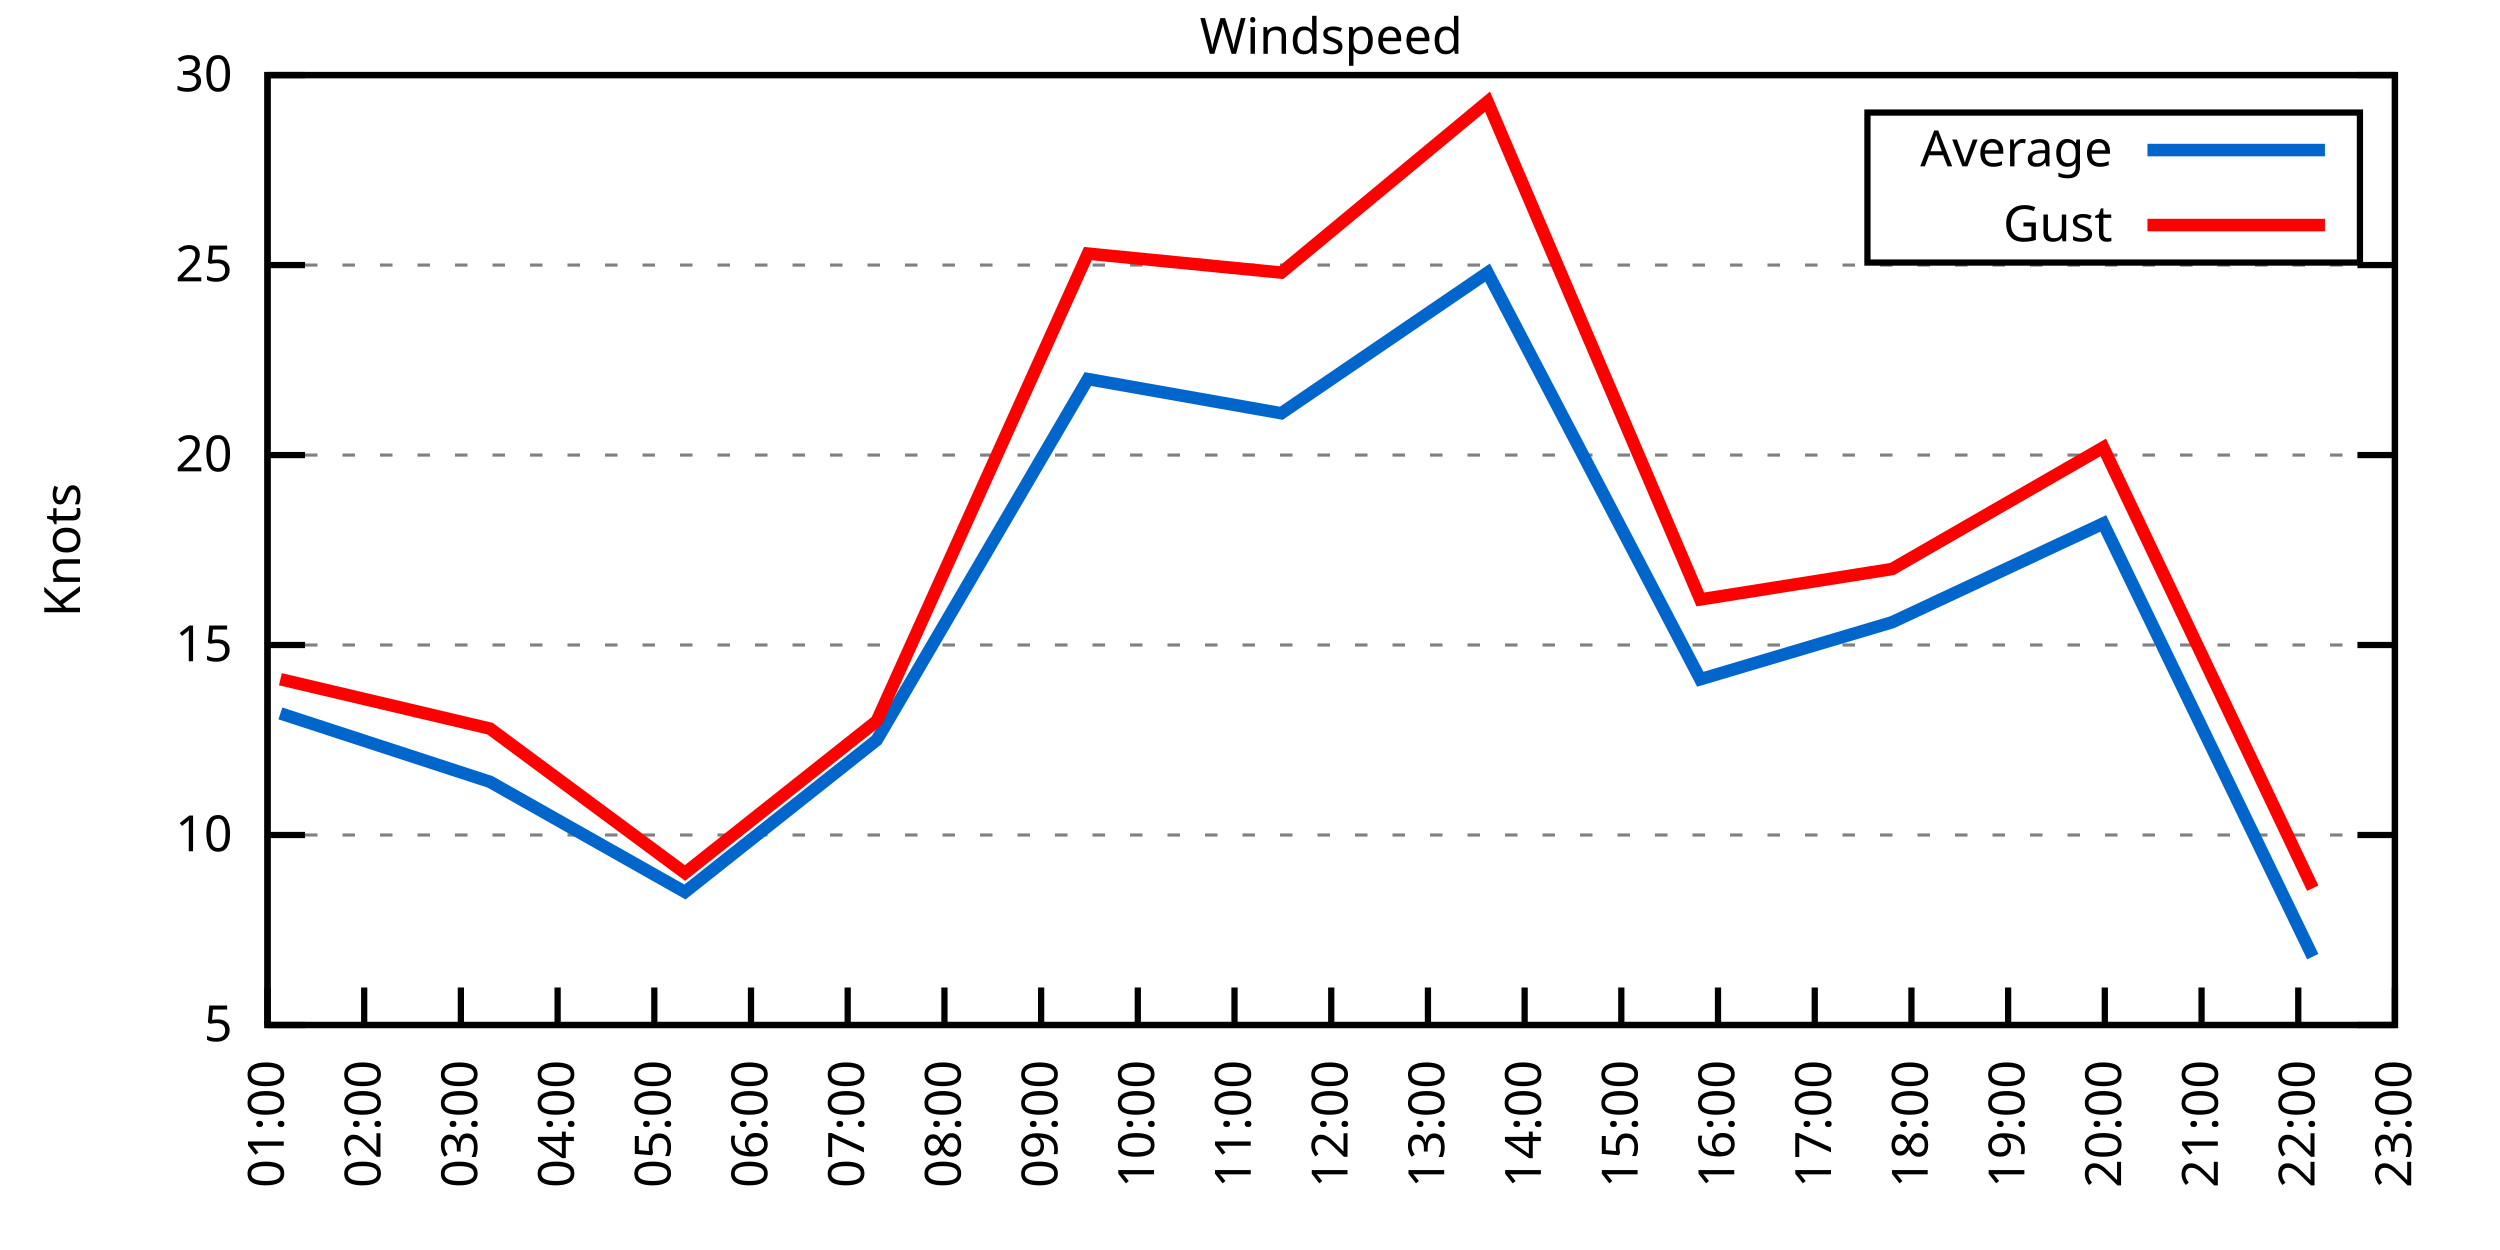
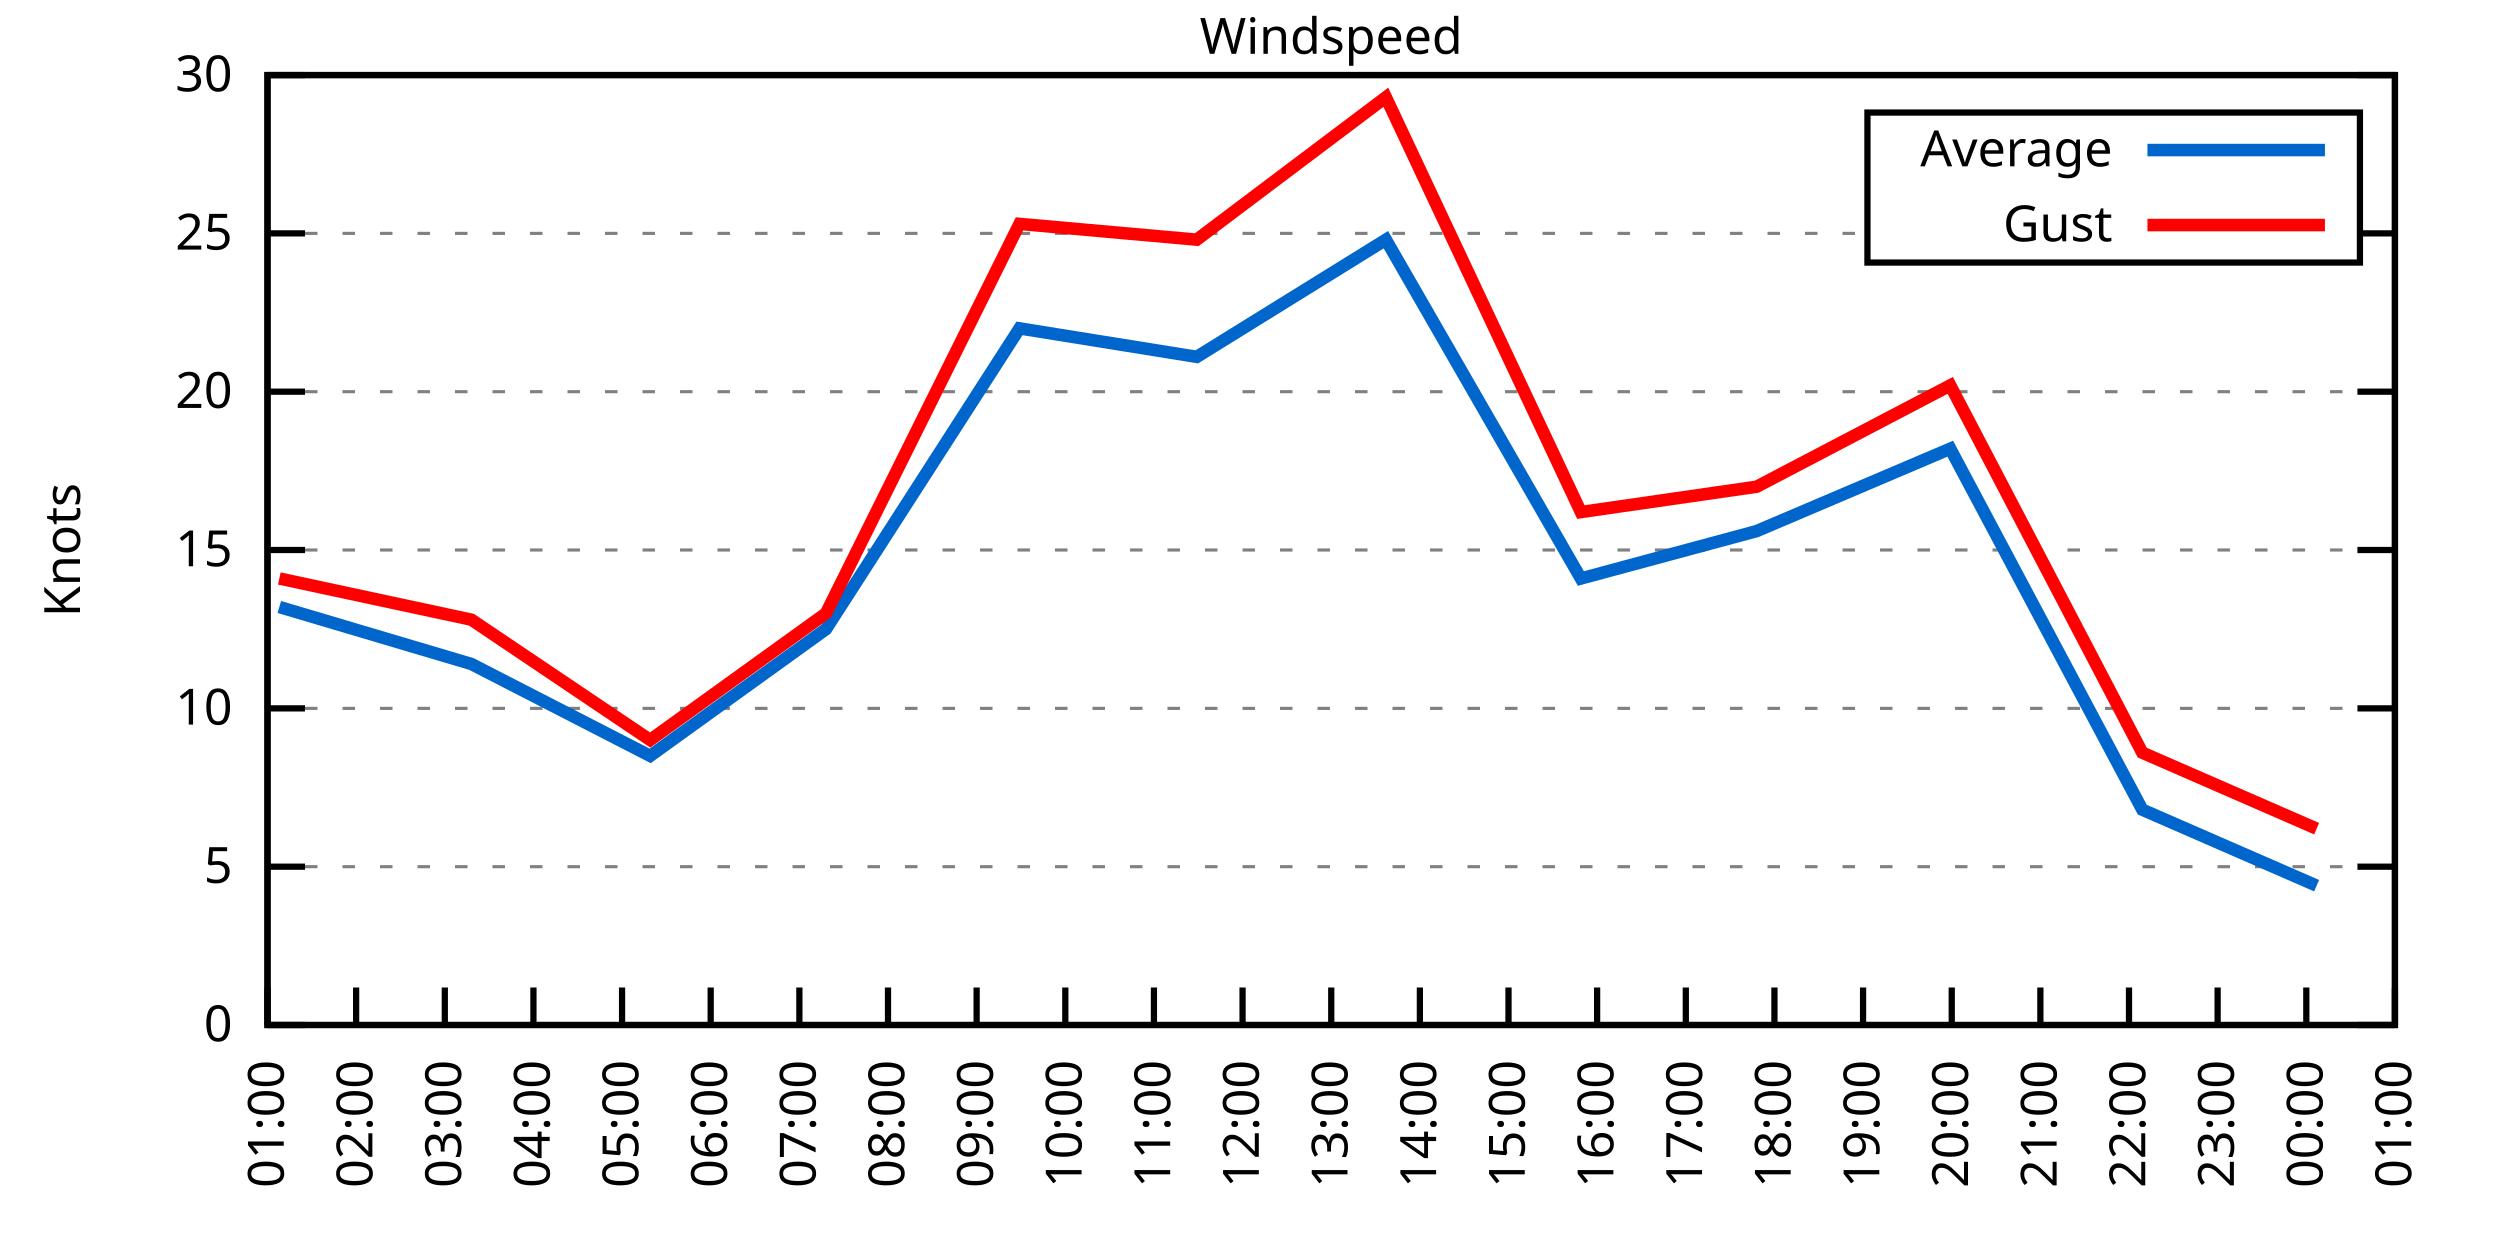
<svg xmlns="http://www.w3.org/2000/svg" xmlns:xlink="http://www.w3.org/1999/xlink" width="400" height="200" viewBox="0 0 400 200">
  <g id="gnuplot_canvas">
    <rect x="0" y="0" width="400" height="200" fill="none" />
    <defs>
      <circle id="gpDot" r="0.5" stroke-width="0.5" stroke="currentColor" />
      <path id="gpPt0" stroke-width="0.333" stroke="currentColor" d="M-1,0 h2 M0,-1 v2" />
      <path id="gpPt1" stroke-width="0.333" stroke="currentColor" d="M-1,-1 L1,1 M1,-1 L-1,1" />
      <path id="gpPt2" stroke-width="0.333" stroke="currentColor" d="M-1,0 L1,0 M0,-1 L0,1 M-1,-1 L1,1 M-1,1 L1,-1" />
      <rect id="gpPt3" stroke-width="0.333" stroke="currentColor" x="-1" y="-1" width="2" height="2" />
      <rect id="gpPt4" stroke-width="0.333" stroke="currentColor" fill="currentColor" x="-1" y="-1" width="2" height="2" />
      <circle id="gpPt5" stroke-width="0.333" stroke="currentColor" cx="0" cy="0" r="1" />
      <use xlink:href="#gpPt5" id="gpPt6" fill="currentColor" stroke="none" />
      <path id="gpPt7" stroke-width="0.333" stroke="currentColor" d="M0,-1.33 L-1.33,0.67 L1.33,0.67 z" />
      <use xlink:href="#gpPt7" id="gpPt8" fill="currentColor" stroke="none" />
      <use xlink:href="#gpPt7" id="gpPt9" stroke="currentColor" transform="rotate(180)" />
      <use xlink:href="#gpPt9" id="gpPt10" fill="currentColor" stroke="none" />
      <use xlink:href="#gpPt3" id="gpPt11" stroke="currentColor" transform="rotate(45)" />
      <use xlink:href="#gpPt11" id="gpPt12" fill="currentColor" stroke="none" />
      <path id="gpPt13" stroke-width="0.333" stroke="currentColor" d="M0,1.330 L1.265,0.411 L0.782,-1.067 L-0.782,-1.076 L-1.265,0.411 z" />
      <use xlink:href="#gpPt13" id="gpPt14" fill="currentColor" stroke="none" />
      <filter id="textbox" filterUnits="objectBoundingBox" x="0" y="0" height="1" width="1">
        <feFlood flood-color="white" flood-opacity="1" result="bgnd" />
        <feComposite in="SourceGraphic" in2="bgnd" operator="atop" />
      </filter>
      <filter id="greybox" filterUnits="objectBoundingBox" x="0" y="0" height="1" width="1">
        <feFlood flood-color="lightgrey" flood-opacity="1" result="grey" />
        <feComposite in="SourceGraphic" in2="grey" operator="atop" />
      </filter>
    </defs>
    <g fill="none" color="white" stroke="currentColor" stroke-width="1.00" stroke-linecap="butt" stroke-linejoin="miter">
</g>
    <g fill="none" color="black" stroke="currentColor" stroke-width="1.00" stroke-linecap="butt" stroke-linejoin="miter">
      <g stroke="none" shape-rendering="crispEdges">
        <polygon fill="rgb(255, 255, 255)" points="42.80,164.00 383.18,164.00 383.18,12.02 42.80,12.02 " />
      </g>
    </g>
    <g fill="none" color="black" stroke="currentColor" stroke-width="1.00" stroke-linecap="butt" stroke-linejoin="miter">
</g>
    <g fill="none" color="black" stroke="black" stroke-width="0.50" stroke-linecap="butt" stroke-linejoin="miter">
</g>
    <g fill="none" color="gray" stroke="currentColor" stroke-width="0.50" stroke-linecap="butt" stroke-linejoin="miter">
      <path stroke="gray" stroke-dasharray="2,4" class="gridline" d="M42.80,164.00 L383.19,164.00  " />
    </g>
    <g fill="none" color="gray" stroke="gray" stroke-width="1.00" stroke-linecap="butt" stroke-linejoin="miter">
</g>
    <g fill="none" color="black" stroke="currentColor" stroke-width="1.00" stroke-linecap="butt" stroke-linejoin="miter">
      <path stroke="black" d="M42.80,164.00 L48.80,164.00 M383.19,164.00 L377.19,164.00  " />
      <g transform="translate(37.20,166.60)" stroke="none" fill="black" font-family="Sans" font-size="8.00" text-anchor="end">
        <text>
+           <tspan font-family="Sans"> 0</tspan>
+         </text>
+       </g>
+     </g>
+     <g fill="none" color="black" stroke="currentColor" stroke-width="1.00" stroke-linecap="butt" stroke-linejoin="miter">
+ </g>
+     <g fill="none" color="black" stroke="black" stroke-width="0.50" stroke-linecap="butt" stroke-linejoin="miter">
+ </g>
+     <g fill="none" color="gray" stroke="currentColor" stroke-width="0.50" stroke-linecap="butt" stroke-linejoin="miter">
+       <path stroke="gray" stroke-dasharray="2,4" class="gridline" d="M42.80,138.67 L383.19,138.67  " />
+     </g>
+     <g fill="none" color="gray" stroke="gray" stroke-width="1.00" stroke-linecap="butt" stroke-linejoin="miter">
+ </g>
+     <g fill="none" color="black" stroke="currentColor" stroke-width="1.00" stroke-linecap="butt" stroke-linejoin="miter">
+       <path stroke="black" d="M42.80,138.67 L48.80,138.67 M383.19,138.67 L377.19,138.67  " />
+       <g transform="translate(37.20,141.27)" stroke="none" fill="black" font-family="Sans" font-size="8.00" text-anchor="end">
+         <text>
          <tspan font-family="Sans"> 5</tspan>
        </text>
      </g>
    </g>
    <g fill="none" color="black" stroke="currentColor" stroke-width="1.00" stroke-linecap="butt" stroke-linejoin="miter">
</g>
    <g fill="none" color="black" stroke="black" stroke-width="0.50" stroke-linecap="butt" stroke-linejoin="miter">
</g>
    <g fill="none" color="gray" stroke="currentColor" stroke-width="0.50" stroke-linecap="butt" stroke-linejoin="miter">
-       <path stroke="gray" stroke-dasharray="2,4" class="gridline" d="M42.80,133.60 L383.19,133.60  " />
-     </g>
-     <g fill="none" color="gray" stroke="gray" stroke-width="1.00" stroke-linecap="butt" stroke-linejoin="miter">
- </g>
-     <g fill="none" color="black" stroke="currentColor" stroke-width="1.00" stroke-linecap="butt" stroke-linejoin="miter">
-       <path stroke="black" d="M42.80,133.60 L48.80,133.60 M383.19,133.60 L377.19,133.60  " />
-       <g transform="translate(37.20,136.20)" stroke="none" fill="black" font-family="Sans" font-size="8.00" text-anchor="end">
+       <path stroke="gray" stroke-dasharray="2,4" class="gridline" d="M42.80,113.34 L383.19,113.34  " />
+     </g>
+     <g fill="none" color="gray" stroke="gray" stroke-width="1.00" stroke-linecap="butt" stroke-linejoin="miter">
+ </g>
+     <g fill="none" color="black" stroke="currentColor" stroke-width="1.00" stroke-linecap="butt" stroke-linejoin="miter">
+       <path stroke="black" d="M42.80,113.34 L48.80,113.34 M383.19,113.34 L377.19,113.34  " />
+       <g transform="translate(37.20,115.94)" stroke="none" fill="black" font-family="Sans" font-size="8.00" text-anchor="end">
        <text>
          <tspan font-family="Sans"> 10</tspan>
        </text>
      </g>
    </g>
    <g fill="none" color="black" stroke="currentColor" stroke-width="1.00" stroke-linecap="butt" stroke-linejoin="miter">
</g>
    <g fill="none" color="black" stroke="black" stroke-width="0.50" stroke-linecap="butt" stroke-linejoin="miter">
</g>
    <g fill="none" color="gray" stroke="currentColor" stroke-width="0.50" stroke-linecap="butt" stroke-linejoin="miter">
-       <path stroke="gray" stroke-dasharray="2,4" class="gridline" d="M42.80,103.20 L383.19,103.20  " />
-     </g>
-     <g fill="none" color="gray" stroke="gray" stroke-width="1.00" stroke-linecap="butt" stroke-linejoin="miter">
- </g>
-     <g fill="none" color="black" stroke="currentColor" stroke-width="1.00" stroke-linecap="butt" stroke-linejoin="miter">
-       <path stroke="black" d="M42.80,103.20 L48.80,103.20 M383.19,103.20 L377.19,103.20  " />
-       <g transform="translate(37.20,105.80)" stroke="none" fill="black" font-family="Sans" font-size="8.00" text-anchor="end">
+       <path stroke="gray" stroke-dasharray="2,4" class="gridline" d="M42.80,88.00 L383.19,88.00  " />
+     </g>
+     <g fill="none" color="gray" stroke="gray" stroke-width="1.00" stroke-linecap="butt" stroke-linejoin="miter">
+ </g>
+     <g fill="none" color="black" stroke="currentColor" stroke-width="1.00" stroke-linecap="butt" stroke-linejoin="miter">
+       <path stroke="black" d="M42.80,88.00 L48.80,88.00 M383.19,88.00 L377.19,88.00  " />
+       <g transform="translate(37.20,90.60)" stroke="none" fill="black" font-family="Sans" font-size="8.00" text-anchor="end">
        <text>
          <tspan font-family="Sans"> 15</tspan>
        </text>
      </g>
    </g>
    <g fill="none" color="black" stroke="currentColor" stroke-width="1.00" stroke-linecap="butt" stroke-linejoin="miter">
</g>
    <g fill="none" color="black" stroke="black" stroke-width="0.50" stroke-linecap="butt" stroke-linejoin="miter">
</g>
    <g fill="none" color="gray" stroke="currentColor" stroke-width="0.50" stroke-linecap="butt" stroke-linejoin="miter">
-       <path stroke="gray" stroke-dasharray="2,4" class="gridline" d="M42.80,72.81 L383.19,72.81  " />
-     </g>
-     <g fill="none" color="gray" stroke="gray" stroke-width="1.00" stroke-linecap="butt" stroke-linejoin="miter">
- </g>
-     <g fill="none" color="black" stroke="currentColor" stroke-width="1.00" stroke-linecap="butt" stroke-linejoin="miter">
-       <path stroke="black" d="M42.80,72.81 L48.80,72.81 M383.19,72.81 L377.19,72.81  " />
-       <g transform="translate(37.20,75.41)" stroke="none" fill="black" font-family="Sans" font-size="8.00" text-anchor="end">
+       <path stroke="gray" stroke-dasharray="2,4" class="gridline" d="M42.80,62.67 L383.19,62.67  " />
+     </g>
+     <g fill="none" color="gray" stroke="gray" stroke-width="1.00" stroke-linecap="butt" stroke-linejoin="miter">
+ </g>
+     <g fill="none" color="black" stroke="currentColor" stroke-width="1.00" stroke-linecap="butt" stroke-linejoin="miter">
+       <path stroke="black" d="M42.80,62.67 L48.80,62.67 M383.19,62.67 L377.19,62.67  " />
+       <g transform="translate(37.20,65.27)" stroke="none" fill="black" font-family="Sans" font-size="8.00" text-anchor="end">
        <text>
          <tspan font-family="Sans"> 20</tspan>
        </text>
      </g>
    </g>
    <g fill="none" color="black" stroke="currentColor" stroke-width="1.00" stroke-linecap="butt" stroke-linejoin="miter">
</g>
    <g fill="none" color="black" stroke="black" stroke-width="0.50" stroke-linecap="butt" stroke-linejoin="miter">
</g>
    <g fill="none" color="gray" stroke="currentColor" stroke-width="0.50" stroke-linecap="butt" stroke-linejoin="miter">
-       <path stroke="gray" stroke-dasharray="2,4" class="gridline" d="M42.80,42.41 L383.19,42.41  " />
-     </g>
-     <g fill="none" color="gray" stroke="gray" stroke-width="1.00" stroke-linecap="butt" stroke-linejoin="miter">
- </g>
-     <g fill="none" color="black" stroke="currentColor" stroke-width="1.00" stroke-linecap="butt" stroke-linejoin="miter">
-       <path stroke="black" d="M42.80,42.41 L48.80,42.41 M383.19,42.41 L377.19,42.41  " />
-       <g transform="translate(37.20,45.01)" stroke="none" fill="black" font-family="Sans" font-size="8.00" text-anchor="end">
+       <path stroke="gray" stroke-dasharray="2,4" class="gridline" d="M42.80,37.34 L298.79,37.34 M377.59,37.34 L383.19,37.34  " />
+     </g>
+     <g fill="none" color="gray" stroke="gray" stroke-width="1.00" stroke-linecap="butt" stroke-linejoin="miter">
+ </g>
+     <g fill="none" color="black" stroke="currentColor" stroke-width="1.00" stroke-linecap="butt" stroke-linejoin="miter">
+       <path stroke="black" d="M42.80,37.34 L48.80,37.34 M383.19,37.34 L377.19,37.34  " />
+       <g transform="translate(37.20,39.94)" stroke="none" fill="black" font-family="Sans" font-size="8.00" text-anchor="end">
        <text>
          <tspan font-family="Sans"> 25</tspan>
        </text>
      </g>
    </g>
    <g fill="none" color="black" stroke="currentColor" stroke-width="1.00" stroke-linecap="butt" stroke-linejoin="miter">
</g>
    <g fill="none" color="black" stroke="black" stroke-width="0.50" stroke-linecap="butt" stroke-linejoin="miter">
</g>
    <g fill="none" color="gray" stroke="currentColor" stroke-width="0.50" stroke-linecap="butt" stroke-linejoin="miter">
      <path stroke="gray" stroke-dasharray="2,4" class="gridline" d="M42.80,12.01 L383.19,12.01  " />
    </g>
    <g fill="none" color="gray" stroke="gray" stroke-width="1.00" stroke-linecap="butt" stroke-linejoin="miter">
</g>
    <g fill="none" color="black" stroke="currentColor" stroke-width="1.00" stroke-linecap="butt" stroke-linejoin="miter">
      <path stroke="black" d="M42.80,12.01 L48.80,12.01 M383.19,12.01 L377.19,12.01  " />
      <g transform="translate(37.20,14.61)" stroke="none" fill="black" font-family="Sans" font-size="8.00" text-anchor="end">
        <text>
          <tspan font-family="Sans"> 30</tspan>
        </text>
      </g>
    </g>
    <g fill="none" color="black" stroke="currentColor" stroke-width="1.00" stroke-linecap="butt" stroke-linejoin="miter">
      <path stroke="black" d="M42.80,164.00 L42.80,158.00  " />
      <g transform="translate(45.40,169.60) rotate(270.00)" stroke="none" fill="black" font-family="Sans" font-size="8.00" text-anchor="end">
        <text>
          <tspan font-family="Sans">01:00</tspan>
        </text>
      </g>
    </g>
    <g fill="none" color="black" stroke="currentColor" stroke-width="1.00" stroke-linecap="butt" stroke-linejoin="miter">
-       <path stroke="black" d="M58.27,164.00 L58.27,158.00  " />
-       <g transform="translate(60.87,169.60) rotate(270.00)" stroke="none" fill="black" font-family="Sans" font-size="8.00" text-anchor="end">
+       <path stroke="black" d="M56.98,164.00 L56.98,158.00  " />
+       <g transform="translate(59.58,169.60) rotate(270.00)" stroke="none" fill="black" font-family="Sans" font-size="8.00" text-anchor="end">
        <text>
          <tspan font-family="Sans">02:00</tspan>
        </text>
      </g>
    </g>
    <g fill="none" color="black" stroke="currentColor" stroke-width="1.00" stroke-linecap="butt" stroke-linejoin="miter">
-       <path stroke="black" d="M73.74,164.00 L73.74,158.00  " />
-       <g transform="translate(76.34,169.60) rotate(270.00)" stroke="none" fill="black" font-family="Sans" font-size="8.00" text-anchor="end">
+       <path stroke="black" d="M71.17,164.00 L71.17,158.00  " />
+       <g transform="translate(73.77,169.60) rotate(270.00)" stroke="none" fill="black" font-family="Sans" font-size="8.00" text-anchor="end">
        <text>
          <tspan font-family="Sans">03:00</tspan>
        </text>
      </g>
    </g>
    <g fill="none" color="black" stroke="currentColor" stroke-width="1.00" stroke-linecap="butt" stroke-linejoin="miter">
-       <path stroke="black" d="M89.22,164.00 L89.22,158.00  " />
-       <g transform="translate(91.82,169.60) rotate(270.00)" stroke="none" fill="black" font-family="Sans" font-size="8.00" text-anchor="end">
+       <path stroke="black" d="M85.35,164.00 L85.35,158.00  " />
+       <g transform="translate(87.95,169.60) rotate(270.00)" stroke="none" fill="black" font-family="Sans" font-size="8.00" text-anchor="end">
        <text>
          <tspan font-family="Sans">04:00</tspan>
        </text>
      </g>
    </g>
    <g fill="none" color="black" stroke="currentColor" stroke-width="1.00" stroke-linecap="butt" stroke-linejoin="miter">
-       <path stroke="black" d="M104.69,164.00 L104.69,158.00  " />
-       <g transform="translate(107.29,169.60) rotate(270.00)" stroke="none" fill="black" font-family="Sans" font-size="8.00" text-anchor="end">
+       <path stroke="black" d="M99.53,164.00 L99.53,158.00  " />
+       <g transform="translate(102.13,169.60) rotate(270.00)" stroke="none" fill="black" font-family="Sans" font-size="8.00" text-anchor="end">
        <text>
          <tspan font-family="Sans">05:00</tspan>
        </text>
      </g>
    </g>
    <g fill="none" color="black" stroke="currentColor" stroke-width="1.00" stroke-linecap="butt" stroke-linejoin="miter">
-       <path stroke="black" d="M120.16,164.00 L120.16,158.00  " />
-       <g transform="translate(122.76,169.60) rotate(270.00)" stroke="none" fill="black" font-family="Sans" font-size="8.00" text-anchor="end">
+       <path stroke="black" d="M113.71,164.00 L113.71,158.00  " />
+       <g transform="translate(116.31,169.60) rotate(270.00)" stroke="none" fill="black" font-family="Sans" font-size="8.00" text-anchor="end">
        <text>
          <tspan font-family="Sans">06:00</tspan>
        </text>
      </g>
    </g>
    <g fill="none" color="black" stroke="currentColor" stroke-width="1.00" stroke-linecap="butt" stroke-linejoin="miter">
-       <path stroke="black" d="M135.63,164.00 L135.63,158.00  " />
-       <g transform="translate(138.23,169.60) rotate(270.00)" stroke="none" fill="black" font-family="Sans" font-size="8.00" text-anchor="end">
+       <path stroke="black" d="M127.90,164.00 L127.90,158.00  " />
+       <g transform="translate(130.50,169.60) rotate(270.00)" stroke="none" fill="black" font-family="Sans" font-size="8.00" text-anchor="end">
        <text>
          <tspan font-family="Sans">07:00</tspan>
        </text>
      </g>
    </g>
    <g fill="none" color="black" stroke="currentColor" stroke-width="1.00" stroke-linecap="butt" stroke-linejoin="miter">
-       <path stroke="black" d="M151.11,164.00 L151.11,158.00  " />
-       <g transform="translate(153.71,169.60) rotate(270.00)" stroke="none" fill="black" font-family="Sans" font-size="8.00" text-anchor="end">
+       <path stroke="black" d="M142.08,164.00 L142.08,158.00  " />
+       <g transform="translate(144.68,169.60) rotate(270.00)" stroke="none" fill="black" font-family="Sans" font-size="8.00" text-anchor="end">
        <text>
          <tspan font-family="Sans">08:00</tspan>
        </text>
      </g>
    </g>
    <g fill="none" color="black" stroke="currentColor" stroke-width="1.00" stroke-linecap="butt" stroke-linejoin="miter">
-       <path stroke="black" d="M166.58,164.00 L166.58,158.00  " />
-       <g transform="translate(169.18,169.60) rotate(270.00)" stroke="none" fill="black" font-family="Sans" font-size="8.00" text-anchor="end">
+       <path stroke="black" d="M156.26,164.00 L156.26,158.00  " />
+       <g transform="translate(158.86,169.60) rotate(270.00)" stroke="none" fill="black" font-family="Sans" font-size="8.00" text-anchor="end">
        <text>
          <tspan font-family="Sans">09:00</tspan>
        </text>
      </g>
    </g>
    <g fill="none" color="black" stroke="currentColor" stroke-width="1.00" stroke-linecap="butt" stroke-linejoin="miter">
-       <path stroke="black" d="M182.05,164.00 L182.05,158.00  " />
-       <g transform="translate(184.65,169.60) rotate(270.00)" stroke="none" fill="black" font-family="Sans" font-size="8.00" text-anchor="end">
+       <path stroke="black" d="M170.45,164.00 L170.45,158.00  " />
+       <g transform="translate(173.05,169.60) rotate(270.00)" stroke="none" fill="black" font-family="Sans" font-size="8.00" text-anchor="end">
        <text>
          <tspan font-family="Sans">10:00</tspan>
        </text>
      </g>
    </g>
    <g fill="none" color="black" stroke="currentColor" stroke-width="1.00" stroke-linecap="butt" stroke-linejoin="miter">
-       <path stroke="black" d="M197.52,164.00 L197.52,158.00  " />
-       <g transform="translate(200.12,169.60) rotate(270.00)" stroke="none" fill="black" font-family="Sans" font-size="8.00" text-anchor="end">
+       <path stroke="black" d="M184.63,164.00 L184.63,158.00  " />
+       <g transform="translate(187.23,169.60) rotate(270.00)" stroke="none" fill="black" font-family="Sans" font-size="8.00" text-anchor="end">
        <text>
          <tspan font-family="Sans">11:00</tspan>
+         </text>
+       </g>
+     </g>
+     <g fill="none" color="black" stroke="currentColor" stroke-width="1.00" stroke-linecap="butt" stroke-linejoin="miter">
+       <path stroke="black" d="M198.81,164.00 L198.81,158.00  " />
+       <g transform="translate(201.41,169.60) rotate(270.00)" stroke="none" fill="black" font-family="Sans" font-size="8.00" text-anchor="end">
+         <text>
+           <tspan font-family="Sans">12:00</tspan>
        </text>
      </g>
    </g>
    <g fill="none" color="black" stroke="currentColor" stroke-width="1.00" stroke-linecap="butt" stroke-linejoin="miter">
      <path stroke="black" d="M213.00,164.00 L213.00,158.00  " />
      <g transform="translate(215.60,169.60) rotate(270.00)" stroke="none" fill="black" font-family="Sans" font-size="8.00" text-anchor="end">
        <text>
-           <tspan font-family="Sans">12:00</tspan>
-         </text>
-       </g>
-     </g>
-     <g fill="none" color="black" stroke="currentColor" stroke-width="1.00" stroke-linecap="butt" stroke-linejoin="miter">
-       <path stroke="black" d="M228.47,164.00 L228.47,158.00  " />
-       <g transform="translate(231.07,169.60) rotate(270.00)" stroke="none" fill="black" font-family="Sans" font-size="8.00" text-anchor="end">
-         <text>
          <tspan font-family="Sans">13:00</tspan>
        </text>
      </g>
    </g>
    <g fill="none" color="black" stroke="currentColor" stroke-width="1.00" stroke-linecap="butt" stroke-linejoin="miter">
-       <path stroke="black" d="M243.94,164.00 L243.94,158.00  " />
-       <g transform="translate(246.54,169.60) rotate(270.00)" stroke="none" fill="black" font-family="Sans" font-size="8.00" text-anchor="end">
+       <path stroke="black" d="M227.18,164.00 L227.18,158.00  " />
+       <g transform="translate(229.78,169.60) rotate(270.00)" stroke="none" fill="black" font-family="Sans" font-size="8.00" text-anchor="end">
        <text>
          <tspan font-family="Sans">14:00</tspan>
        </text>
      </g>
    </g>
    <g fill="none" color="black" stroke="currentColor" stroke-width="1.00" stroke-linecap="butt" stroke-linejoin="miter">
-       <path stroke="black" d="M259.41,164.00 L259.41,158.00  " />
-       <g transform="translate(262.01,169.60) rotate(270.00)" stroke="none" fill="black" font-family="Sans" font-size="8.00" text-anchor="end">
+       <path stroke="black" d="M241.36,164.00 L241.36,158.00  " />
+       <g transform="translate(243.96,169.60) rotate(270.00)" stroke="none" fill="black" font-family="Sans" font-size="8.00" text-anchor="end">
        <text>
          <tspan font-family="Sans">15:00</tspan>
        </text>
      </g>
    </g>
    <g fill="none" color="black" stroke="currentColor" stroke-width="1.00" stroke-linecap="butt" stroke-linejoin="miter">
-       <path stroke="black" d="M274.88,164.00 L274.88,158.00  " />
-       <g transform="translate(277.48,169.60) rotate(270.00)" stroke="none" fill="black" font-family="Sans" font-size="8.00" text-anchor="end">
+       <path stroke="black" d="M255.54,164.00 L255.54,158.00  " />
+       <g transform="translate(258.14,169.60) rotate(270.00)" stroke="none" fill="black" font-family="Sans" font-size="8.00" text-anchor="end">
        <text>
          <tspan font-family="Sans">16:00</tspan>
        </text>
      </g>
    </g>
    <g fill="none" color="black" stroke="currentColor" stroke-width="1.00" stroke-linecap="butt" stroke-linejoin="miter">
-       <path stroke="black" d="M290.36,164.00 L290.36,158.00  " />
-       <g transform="translate(292.96,169.60) rotate(270.00)" stroke="none" fill="black" font-family="Sans" font-size="8.00" text-anchor="end">
+       <path stroke="black" d="M269.73,164.00 L269.73,158.00  " />
+       <g transform="translate(272.33,169.60) rotate(270.00)" stroke="none" fill="black" font-family="Sans" font-size="8.00" text-anchor="end">
        <text>
          <tspan font-family="Sans">17:00</tspan>
        </text>
      </g>
    </g>
    <g fill="none" color="black" stroke="currentColor" stroke-width="1.00" stroke-linecap="butt" stroke-linejoin="miter">
-       <path stroke="black" d="M305.83,164.00 L305.83,158.00  " />
-       <g transform="translate(308.43,169.60) rotate(270.00)" stroke="none" fill="black" font-family="Sans" font-size="8.00" text-anchor="end">
+       <path stroke="black" d="M283.91,164.00 L283.91,158.00  " />
+       <g transform="translate(286.51,169.60) rotate(270.00)" stroke="none" fill="black" font-family="Sans" font-size="8.00" text-anchor="end">
        <text>
          <tspan font-family="Sans">18:00</tspan>
        </text>
      </g>
    </g>
    <g fill="none" color="black" stroke="currentColor" stroke-width="1.00" stroke-linecap="butt" stroke-linejoin="miter">
-       <path stroke="black" d="M321.30,164.00 L321.30,158.00  " />
-       <g transform="translate(323.90,169.60) rotate(270.00)" stroke="none" fill="black" font-family="Sans" font-size="8.00" text-anchor="end">
+       <path stroke="black" d="M298.09,164.00 L298.09,158.00  " />
+       <g transform="translate(300.69,169.60) rotate(270.00)" stroke="none" fill="black" font-family="Sans" font-size="8.00" text-anchor="end">
        <text>
          <tspan font-family="Sans">19:00</tspan>
        </text>
      </g>
    </g>
    <g fill="none" color="black" stroke="currentColor" stroke-width="1.00" stroke-linecap="butt" stroke-linejoin="miter">
-       <path stroke="black" d="M336.77,164.00 L336.77,158.00  " />
-       <g transform="translate(339.37,169.60) rotate(270.00)" stroke="none" fill="black" font-family="Sans" font-size="8.00" text-anchor="end">
+       <path stroke="black" d="M312.28,164.00 L312.28,158.00  " />
+       <g transform="translate(314.88,169.60) rotate(270.00)" stroke="none" fill="black" font-family="Sans" font-size="8.00" text-anchor="end">
        <text>
          <tspan font-family="Sans">20:00</tspan>
        </text>
      </g>
    </g>
    <g fill="none" color="black" stroke="currentColor" stroke-width="1.00" stroke-linecap="butt" stroke-linejoin="miter">
-       <path stroke="black" d="M352.25,164.00 L352.25,158.00  " />
-       <g transform="translate(354.85,169.60) rotate(270.00)" stroke="none" fill="black" font-family="Sans" font-size="8.00" text-anchor="end">
+       <path stroke="black" d="M326.46,164.00 L326.46,158.00  " />
+       <g transform="translate(329.06,169.60) rotate(270.00)" stroke="none" fill="black" font-family="Sans" font-size="8.00" text-anchor="end">
        <text>
          <tspan font-family="Sans">21:00</tspan>
        </text>
      </g>
    </g>
    <g fill="none" color="black" stroke="currentColor" stroke-width="1.00" stroke-linecap="butt" stroke-linejoin="miter">
-       <path stroke="black" d="M367.72,164.00 L367.72,158.00  " />
-       <g transform="translate(370.32,169.60) rotate(270.00)" stroke="none" fill="black" font-family="Sans" font-size="8.00" text-anchor="end">
+       <path stroke="black" d="M340.64,164.00 L340.64,158.00  " />
+       <g transform="translate(343.24,169.60) rotate(270.00)" stroke="none" fill="black" font-family="Sans" font-size="8.00" text-anchor="end">
        <text>
          <tspan font-family="Sans">22:00</tspan>
+         </text>
+       </g>
+     </g>
+     <g fill="none" color="black" stroke="currentColor" stroke-width="1.00" stroke-linecap="butt" stroke-linejoin="miter">
+       <path stroke="black" d="M354.82,164.00 L354.82,158.00  " />
+       <g transform="translate(357.42,169.60) rotate(270.00)" stroke="none" fill="black" font-family="Sans" font-size="8.00" text-anchor="end">
+         <text>
+           <tspan font-family="Sans">23:00</tspan>
+         </text>
+       </g>
+     </g>
+     <g fill="none" color="black" stroke="currentColor" stroke-width="1.00" stroke-linecap="butt" stroke-linejoin="miter">
+       <path stroke="black" d="M369.01,164.00 L369.01,158.00  " />
+       <g transform="translate(371.61,169.60) rotate(270.00)" stroke="none" fill="black" font-family="Sans" font-size="8.00" text-anchor="end">
+         <text>
+           <tspan font-family="Sans">00:00</tspan>
        </text>
      </g>
    </g>
    <g fill="none" color="black" stroke="currentColor" stroke-width="1.00" stroke-linecap="butt" stroke-linejoin="miter">
      <path stroke="black" d="M383.19,164.00 L383.19,158.00  " />
      <g transform="translate(385.79,169.60) rotate(270.00)" stroke="none" fill="black" font-family="Sans" font-size="8.00" text-anchor="end">
        <text>
-           <tspan font-family="Sans">23:00</tspan>
+           <tspan font-family="Sans">01:00</tspan>
        </text>
      </g>
    </g>
    <g fill="none" color="black" stroke="currentColor" stroke-width="1.00" stroke-linecap="butt" stroke-linejoin="miter">
</g>
    <g fill="none" color="black" stroke="currentColor" stroke-width="1.00" stroke-linecap="butt" stroke-linejoin="miter">
      <path stroke="black" d="M42.80,12.01 L42.80,164.00 L383.19,164.00 L383.19,12.01 L42.80,12.01 Z  " />
    </g>
    <g fill="none" color="black" stroke="currentColor" stroke-width="1.00" stroke-linecap="butt" stroke-linejoin="miter">
</g>
    <g fill="none" color="black" stroke="currentColor" stroke-width="1.00" stroke-linecap="butt" stroke-linejoin="miter">
      <path stroke="black" d="M298.79,42.01 L298.79,18.01 L377.59,18.01 L377.59,42.01 L298.79,42.01 Z  " />
    </g>
    <g id="Windspeed_plot_1">
      <g fill="none" color="white" stroke="black" stroke-width="2.00" stroke-linecap="butt" stroke-linejoin="miter">
</g>
      <g fill="none" color="black" stroke="currentColor" stroke-width="2.00" stroke-linecap="butt" stroke-linejoin="miter">
        <g transform="translate(337.99,26.61)" stroke="none" fill="black" font-family="Sans" font-size="8.00" text-anchor="end">
          <text>
            <tspan font-family="Sans">Average</tspan>
          </text>
        </g>
      </g>
      <g fill="none" color="black" stroke="currentColor" stroke-width="2.00" stroke-linecap="butt" stroke-linejoin="miter">
-         <path stroke="rgb(  0, 102, 204)" d="M343.59,24.01 L371.99,24.01 M44.86,114.15 L78.39,125.09 L109.59,142.72 L140.28,118.40 L174.06,60.65 L205.00,66.12   L238.01,43.62 L272.05,108.68 L302.73,99.56 L336.52,83.75 L370.04,153.06  " />
+         <path stroke="rgb(  0, 102, 204)" d="M343.59,24.01 L371.99,24.01 M44.69,97.12 L75.42,106.24 L104.02,120.94 L132.15,100.67 L163.12,52.54 L191.48,57.10   L221.74,38.35 L252.94,92.56 L281.07,84.97 L312.04,71.79 L342.77,129.55 L370.66,141.71  " />
      </g>
    </g>
    <g id="Windspeed_plot_2">
      <g fill="none" color="black" stroke="currentColor" stroke-width="2.00" stroke-linecap="butt" stroke-linejoin="miter">
        <g transform="translate(337.99,38.61)" stroke="none" fill="black" font-family="Sans" font-size="8.00" text-anchor="end">
          <text>
            <tspan font-family="Sans">Gust</tspan>
          </text>
        </g>
      </g>
      <g fill="none" color="black" stroke="currentColor" stroke-width="2.00" stroke-linecap="butt" stroke-linejoin="miter">
-         <path stroke="rgb(255,   0,   0)" d="M343.59,36.01 L371.99,36.01 M44.86,108.68 L78.39,116.58 L109.59,139.68 L140.28,115.36 L174.06,40.58 L205.00,43.62   L238.01,16.27 L272.05,95.91 L302.73,91.04 L336.52,71.59 L370.04,142.11  " />
+         <path stroke="rgb(255,   0,   0)" d="M343.59,36.01 L371.99,36.01 M44.69,92.56 L75.42,99.15 L104.02,118.40 L132.15,98.14 L163.12,35.82 L191.48,38.35   L221.74,15.56 L252.94,81.93 L281.07,77.87 L312.04,61.66 L342.77,120.43 L370.66,132.59  " />
      </g>
    </g>
    <g fill="none" color="black" stroke="currentColor" stroke-width="2.00" stroke-linecap="butt" stroke-linejoin="miter">
</g>
    <g fill="none" color="black" stroke="black" stroke-width="1.00" stroke-linecap="butt" stroke-linejoin="miter">
</g>
    <g fill="none" color="black" stroke="currentColor" stroke-width="1.00" stroke-linecap="butt" stroke-linejoin="miter">
      <path stroke="black" d="M42.80,12.01 L42.80,164.00 L383.19,164.00 L383.19,12.01 L42.80,12.01 Z  " />
      <g transform="translate(12.80,88.01) rotate(270.00)" stroke="none" fill="black" font-family="Sans" font-size="8.00" text-anchor="middle">
        <text>
          <tspan font-family="Sans">Knots</tspan>
        </text>
      </g>
    </g>
    <g fill="none" color="black" stroke="currentColor" stroke-width="1.00" stroke-linecap="butt" stroke-linejoin="miter">
</g>
    <g fill="none" color="black" stroke="currentColor" stroke-width="1.00" stroke-linecap="butt" stroke-linejoin="miter">
      <g transform="translate(212.99,8.61)" stroke="none" fill="black" font-family="Sans" font-size="8.00" text-anchor="middle">
        <text>
          <tspan font-family="Sans">Windspeed</tspan>
        </text>
      </g>
    </g>
    <g fill="none" color="black" stroke="currentColor" stroke-width="1.00" stroke-linecap="butt" stroke-linejoin="miter">
</g>
  </g>
</svg>
